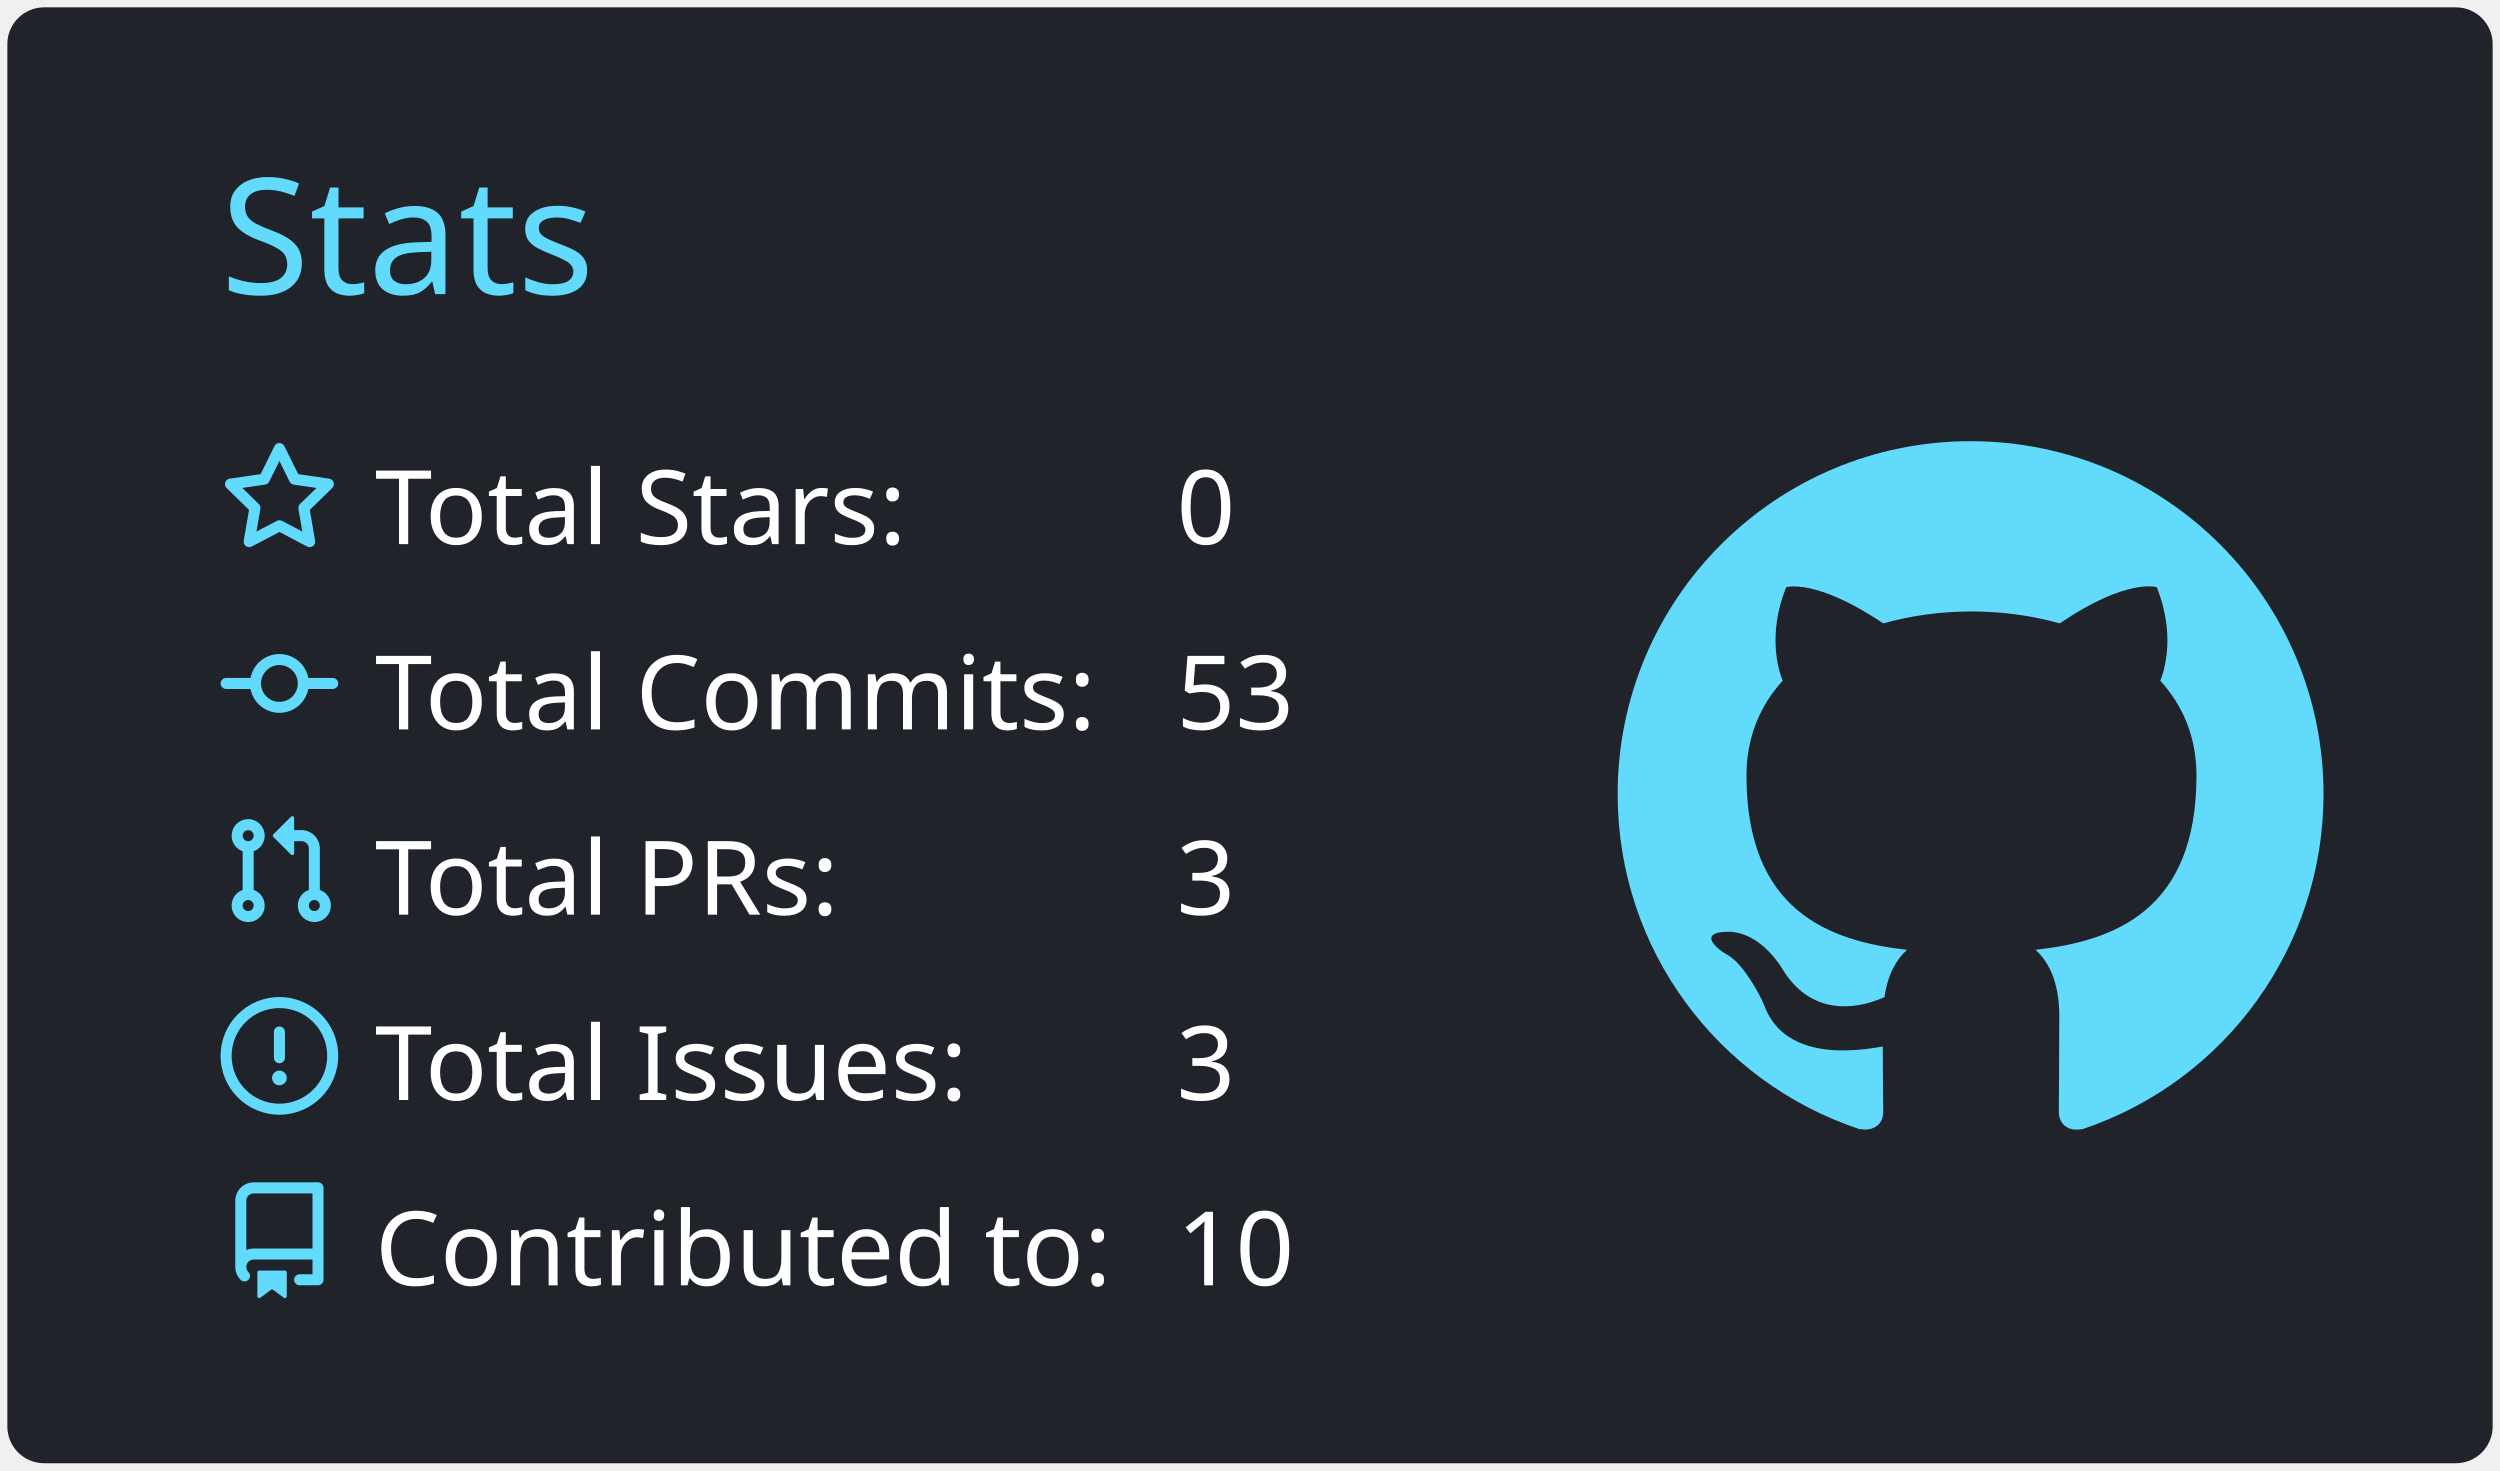
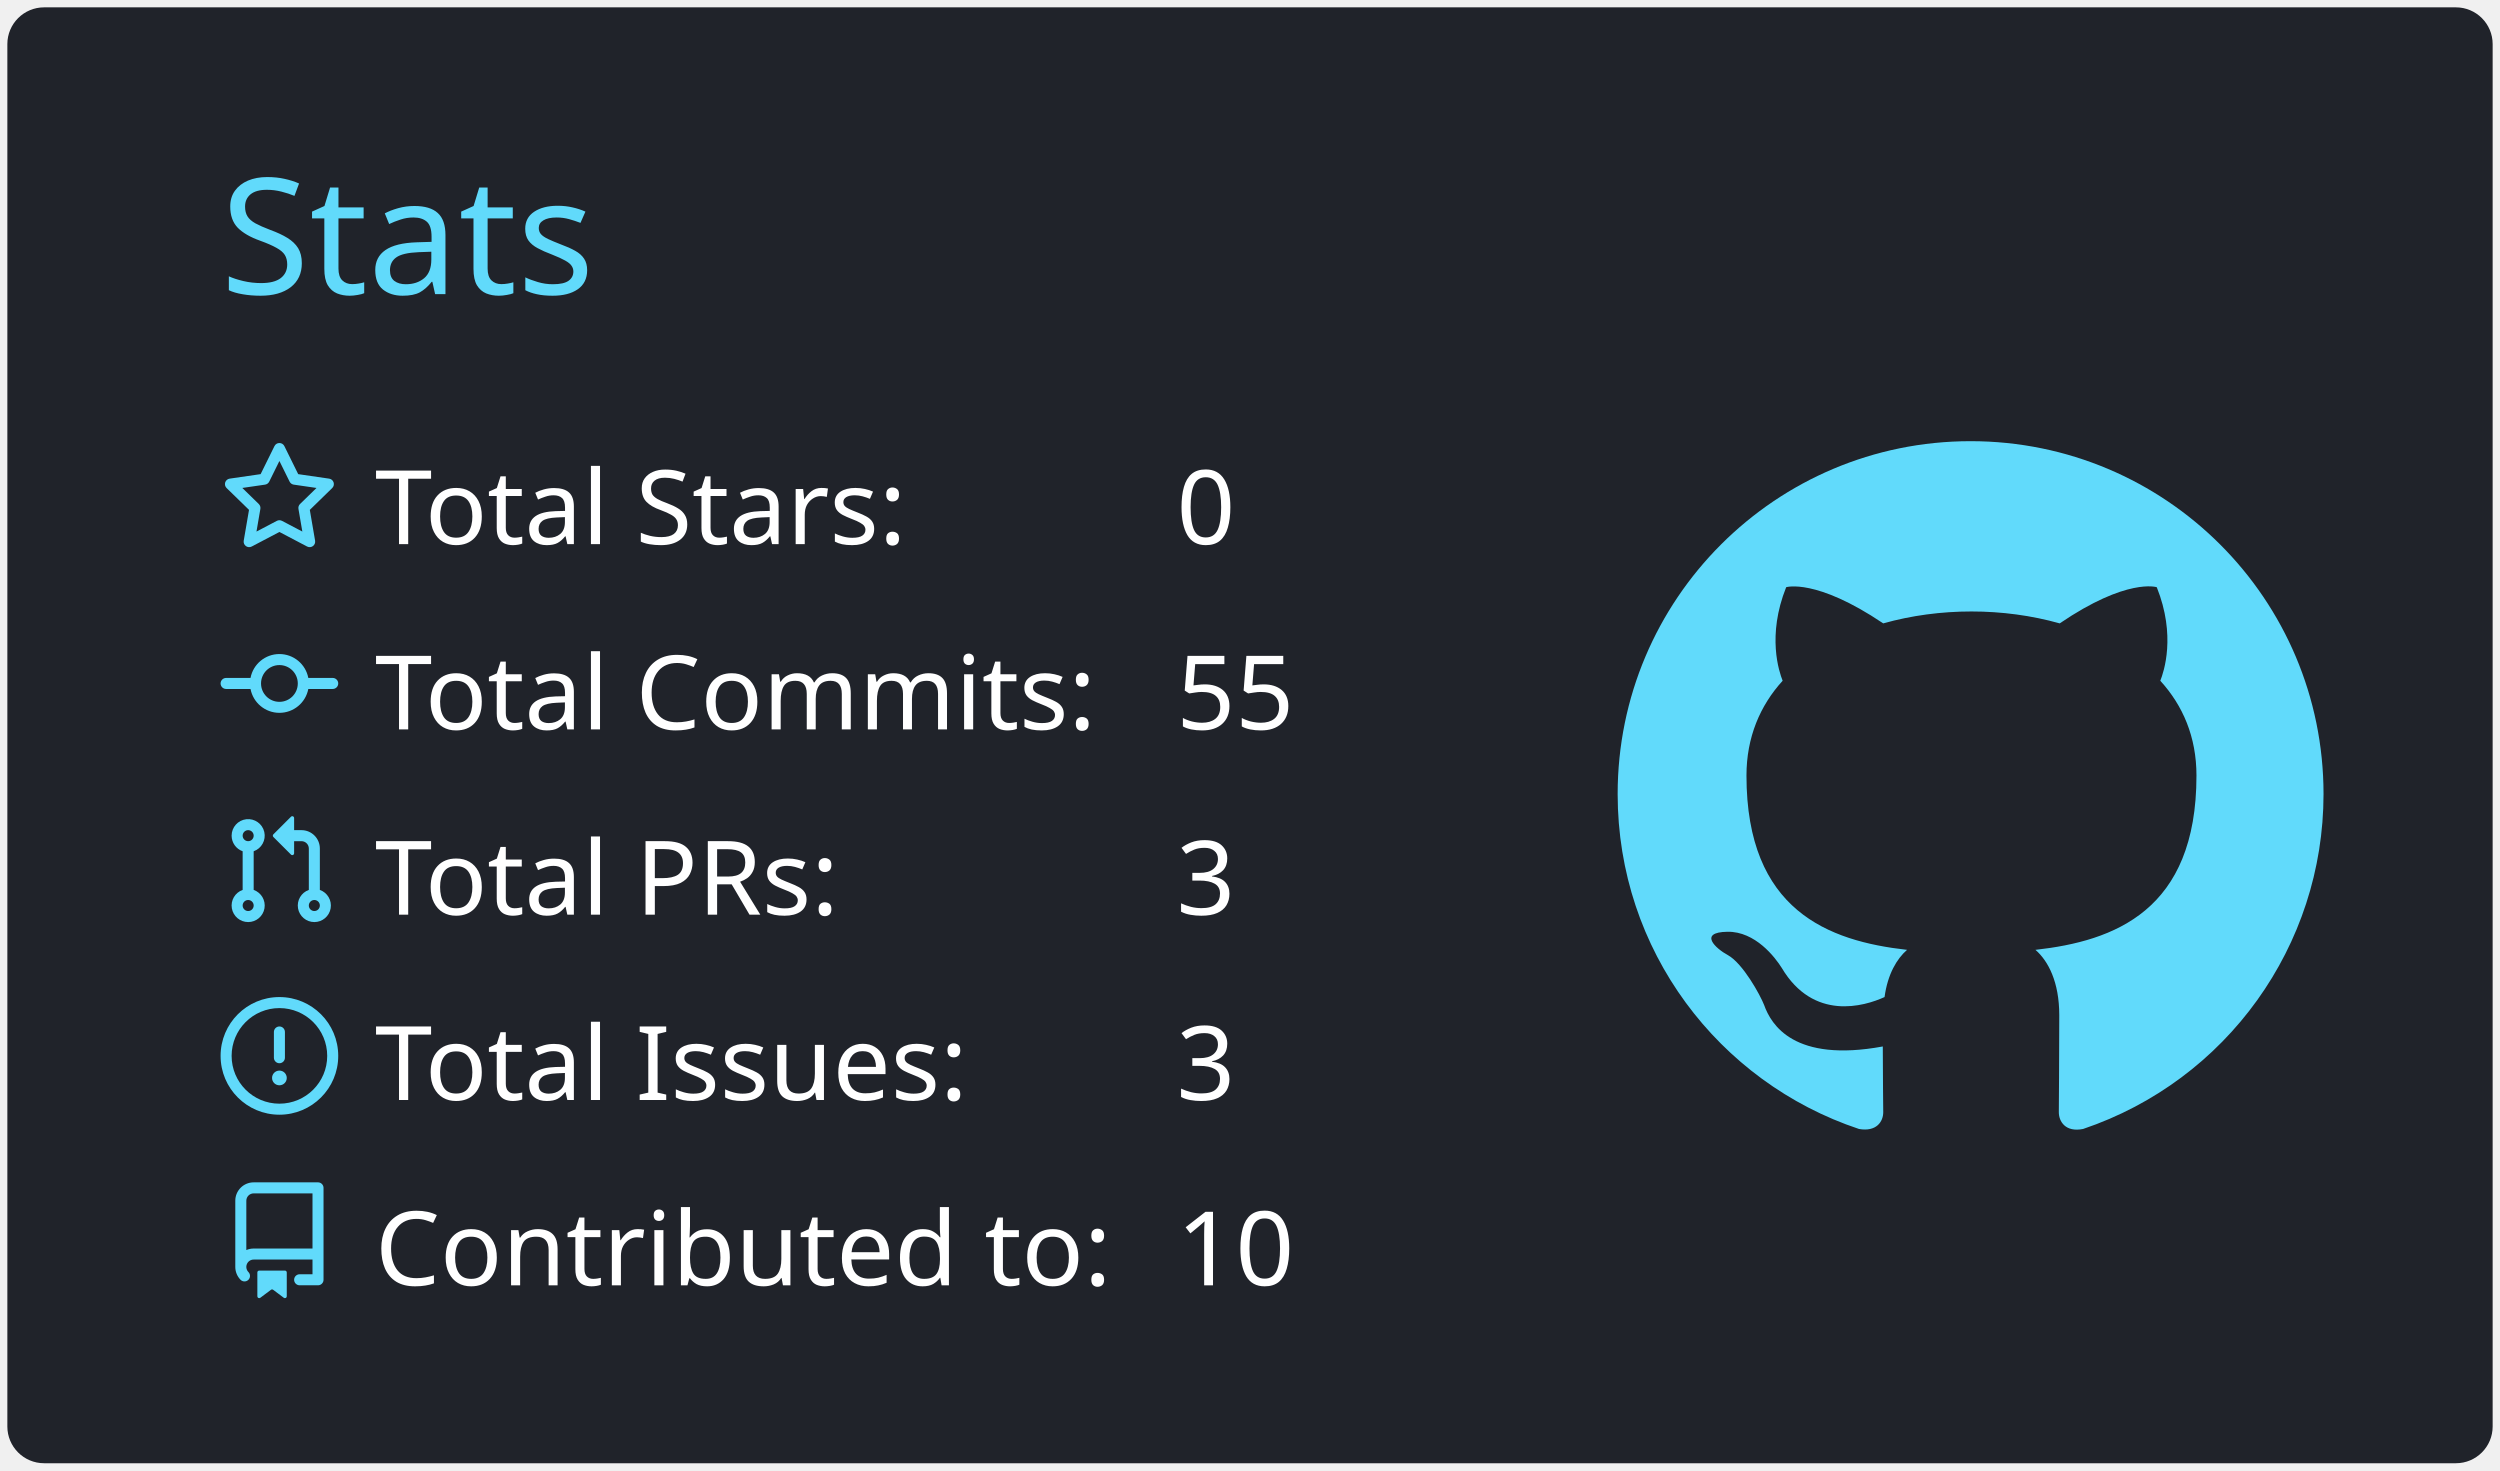
<svg xmlns="http://www.w3.org/2000/svg" width="340" height="200" viewBox="0 0 340 200">
  <style>* {
          font-family: 'Segoe UI', Ubuntu, "Helvetica Neue", Sans-Serif
        }</style>
  <rect x="1" y="1" rx="5" ry="5" height="99%" width="99.412%" stroke="#000000" stroke-width="1" fill="#20232a" stroke-opacity="0" />
  <text x="30" y="40" style="font-size: 22px; fill: #61dafb;">Stats</text>
  <g transform="translate(0,40)">
    <g transform="translate(30,20)">
      <g transform="translate(0,0)" width="14" height="14" fill="#61dafb">
        <path fill-rule="evenodd" d="M8 .25a.75.75 0 01.673.418l1.882 3.815 4.21.612a.75.75 0 01.416 1.279l-3.046 2.97.719 4.192a.75.75 0 01-1.088.791L8 12.347l-3.766 1.98a.75.75 0 01-1.088-.79l.72-4.194L.818 6.374a.75.75 0 01.416-1.28l4.21-.611L7.327.668A.75.75 0 018 .25zm0 2.445L6.615 5.5a.75.75 0 01-.564.41l-3.097.45 2.24 2.184a.75.75 0 01.216.664l-.528 3.084 2.769-1.456a.75.75 0 01.698 0l2.77 1.456-.53-3.084a.75.75 0 01.216-.664l2.24-2.183-3.096-.45a.75.75 0 01-.564-.41L8 2.694v.001z" />
      </g>
      <g transform="translate(0,25.2)" width="14" height="14" fill="#61dafb">
        <path fill-rule="evenodd" d="M10.5 7.75a2.5 2.5 0 11-5 0 2.5 2.5 0 015 0zm1.43.75a4.002 4.002 0 01-7.86 0H.75a.75.75 0 110-1.5h3.32a4.001 4.001 0 017.86 0h3.32a.75.75 0 110 1.5h-3.32z" />
      </g>
      <g transform="translate(0,50.4)" width="14" height="14" fill="#61dafb">
        <path fill-rule="evenodd" d="M7.177 3.073L9.573.677A.25.25 0 0110 .854v4.792a.25.25 0 01-.427.177L7.177 3.427a.25.25 0 010-.354zM3.75 2.5a.75.75 0 100 1.5.75.75 0 000-1.5zm-2.25.75a2.25 2.25 0 113 2.122v5.256a2.251 2.251 0 11-1.5 0V5.372A2.25 2.25 0 011.5 3.25zM11 2.5h-1V4h1a1 1 0 011 1v5.628a2.251 2.251 0 101.5 0V5A2.5 2.5 0 0011 2.5zm1 10.25a.75.75 0 111.5 0 .75.75 0 01-1.5 0zM3.75 12a.75.75 0 100 1.5.75.75 0 000-1.5z" />
      </g>
      <g transform="translate(0,75.6)" width="14" height="14" fill="#61dafb">
        <path fill-rule="evenodd" d="M8 1.5a6.5 6.5 0 100 13 6.5 6.5 0 000-13zM0 8a8 8 0 1116 0A8 8 0 010 8zm9 3a1 1 0 11-2 0 1 1 0 012 0zm-.25-6.25a.75.75 0 00-1.5 0v3.5a.75.75 0 001.5 0v-3.5z" />
      </g>
      <g transform="translate(0,100.8)" width="14" height="14" fill="#61dafb">
        <path fill-rule="evenodd" d="M2 2.5A2.5 2.5 0 014.5 0h8.75a.75.75 0 01.75.75v12.5a.75.75 0 01-.75.75h-2.5a.75.75 0 110-1.5h1.75v-2h-8a1 1 0 00-.714 1.7.75.75 0 01-1.072 1.05A2.495 2.495 0 012 11.5v-9zm10.5-1V9h-8c-.356 0-.694.074-1 .208V2.5a1 1 0 011-1h8zM5 12.25v3.25a.25.25 0 00.4.2l1.45-1.087a.25.25 0 01.3 0L8.6 15.7a.25.25 0 00.4-.2v-3.25a.25.25 0 00-.25-.25h-3.5a.25.25 0 00-.25.25z" />
      </g>
      <text x="21" y="14" style="fill: #ffffff; font-size: 14px;">Total Stars:</text>
      <text x="21" y="39.2" style="fill: #ffffff; font-size: 14px;">Total Commits:</text>
      <text x="21" y="64.4" style="fill: #ffffff; font-size: 14px;">Total PRs:</text>
      <text x="21" y="89.6" style="fill: #ffffff; font-size: 14px;">Total Issues:</text>
      <text x="21" y="114.8" style="fill: #ffffff; font-size: 14px;">Contributed to:</text>
      <text x="130" y="14" style="fill: #ffffff; font-size: 14px;">0</text>
-       <text x="130" y="39.2" style="fill: #ffffff; font-size: 14px;">53</text>
+       <text x="130" y="39.2" style="fill: #ffffff; font-size: 14px;">55</text>
      <text x="130" y="64.4" style="fill: #ffffff; font-size: 14px;">3</text>
      <text x="130" y="89.6" style="fill: #ffffff; font-size: 14px;">3</text>
      <text x="130" y="114.8" style="fill: #ffffff; font-size: 14px;">10</text>
    </g>
    <g transform="translate(220,20)">
      <g transform="scale(6)" style="fill: #61dafb;">
        <path fill-rule="evenodd" d="M8 0C3.58 0 0 3.58 0 8c0 3.54 2.29 6.53 5.47 7.59.4.07.55-.17.55-.38 0-.19-.01-.82-.01-1.49-2.01.37-2.53-.49-2.69-.94-.09-.23-.48-.94-.82-1.13-.28-.15-.68-.52-.01-.53.63-.01 1.08.58 1.23.82.72 1.21 1.87.87 2.33.66.07-.52.28-.87.51-1.07-1.78-.2-3.64-.89-3.64-3.95 0-.87.31-1.59.82-2.15-.08-.2-.36-1.02.08-2.12 0 0 .67-.21 2.2.82.64-.18 1.32-.27 2-.27.68 0 1.36.09 2 .27 1.53-1.04 2.2-.82 2.2-.82.44 1.1.16 1.92.08 2.12.51.56.82 1.27.82 2.15 0 3.07-1.87 3.75-3.65 3.95.29.25.54.73.54 1.48 0 1.07-.01 1.93-.01 2.2 0 .21.15.46.55.38A8.013 8.013 0 0016 8c0-4.42-3.58-8-8-8z" />
      </g>
    </g>
  </g>
</svg>
